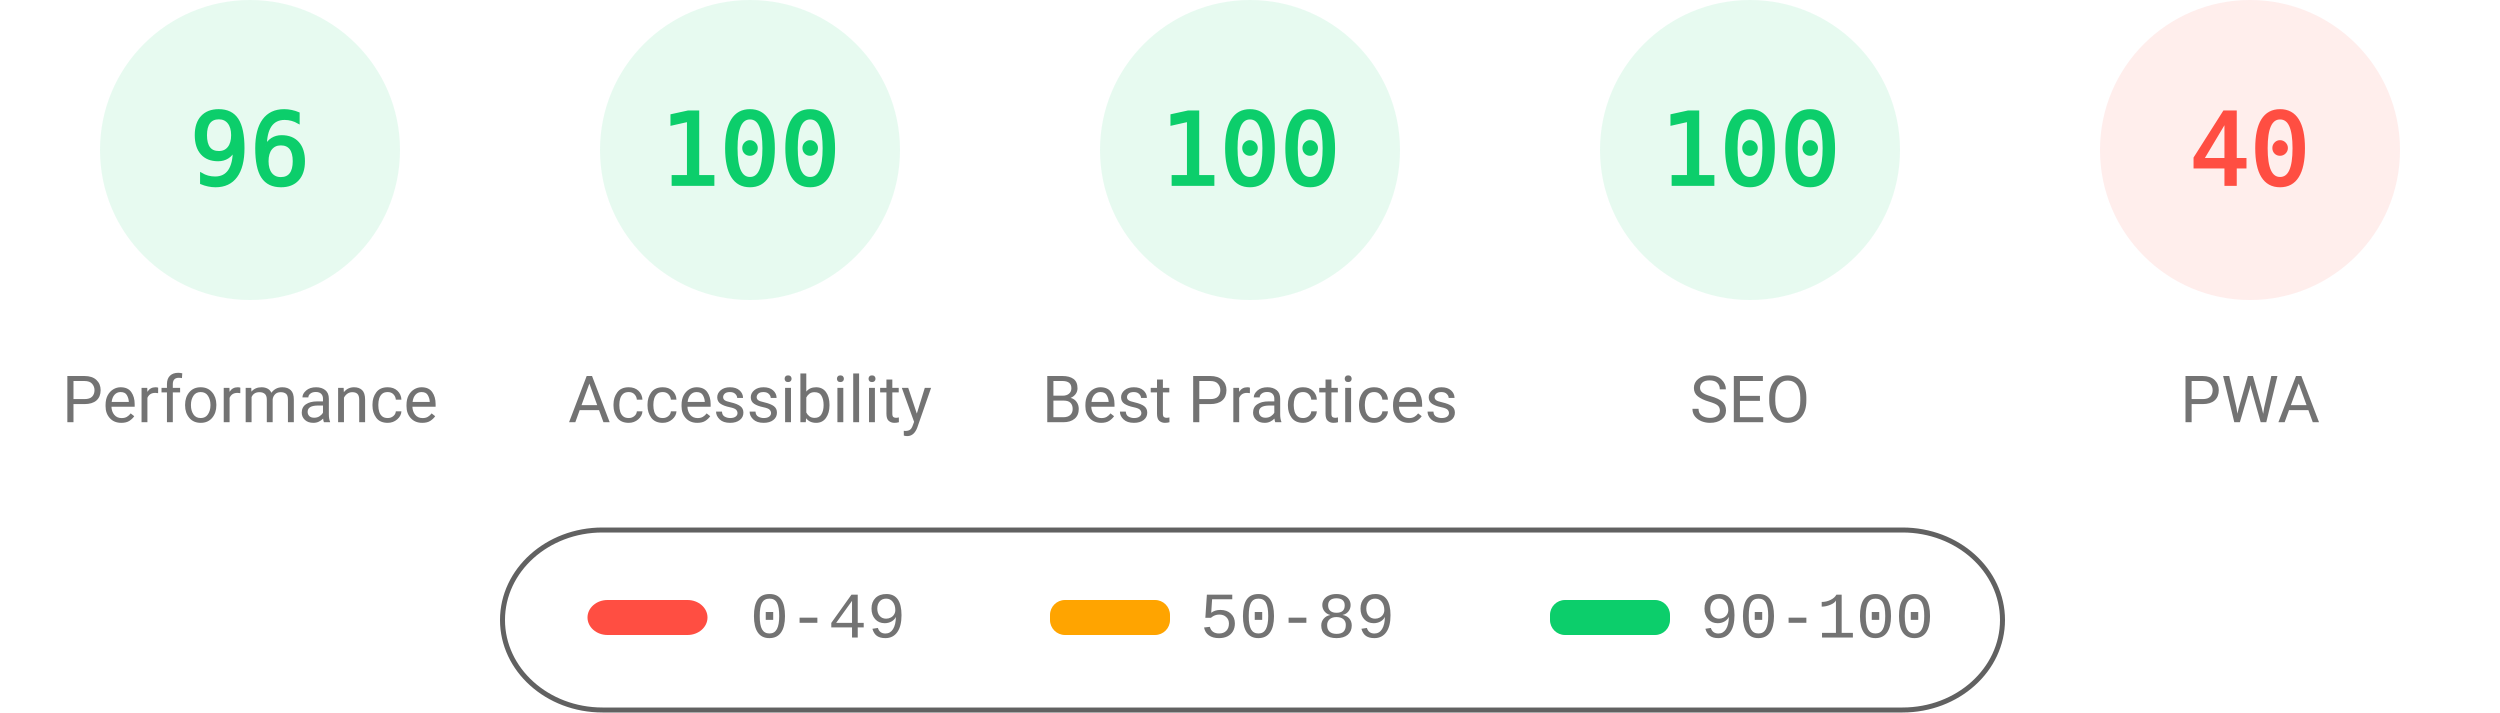
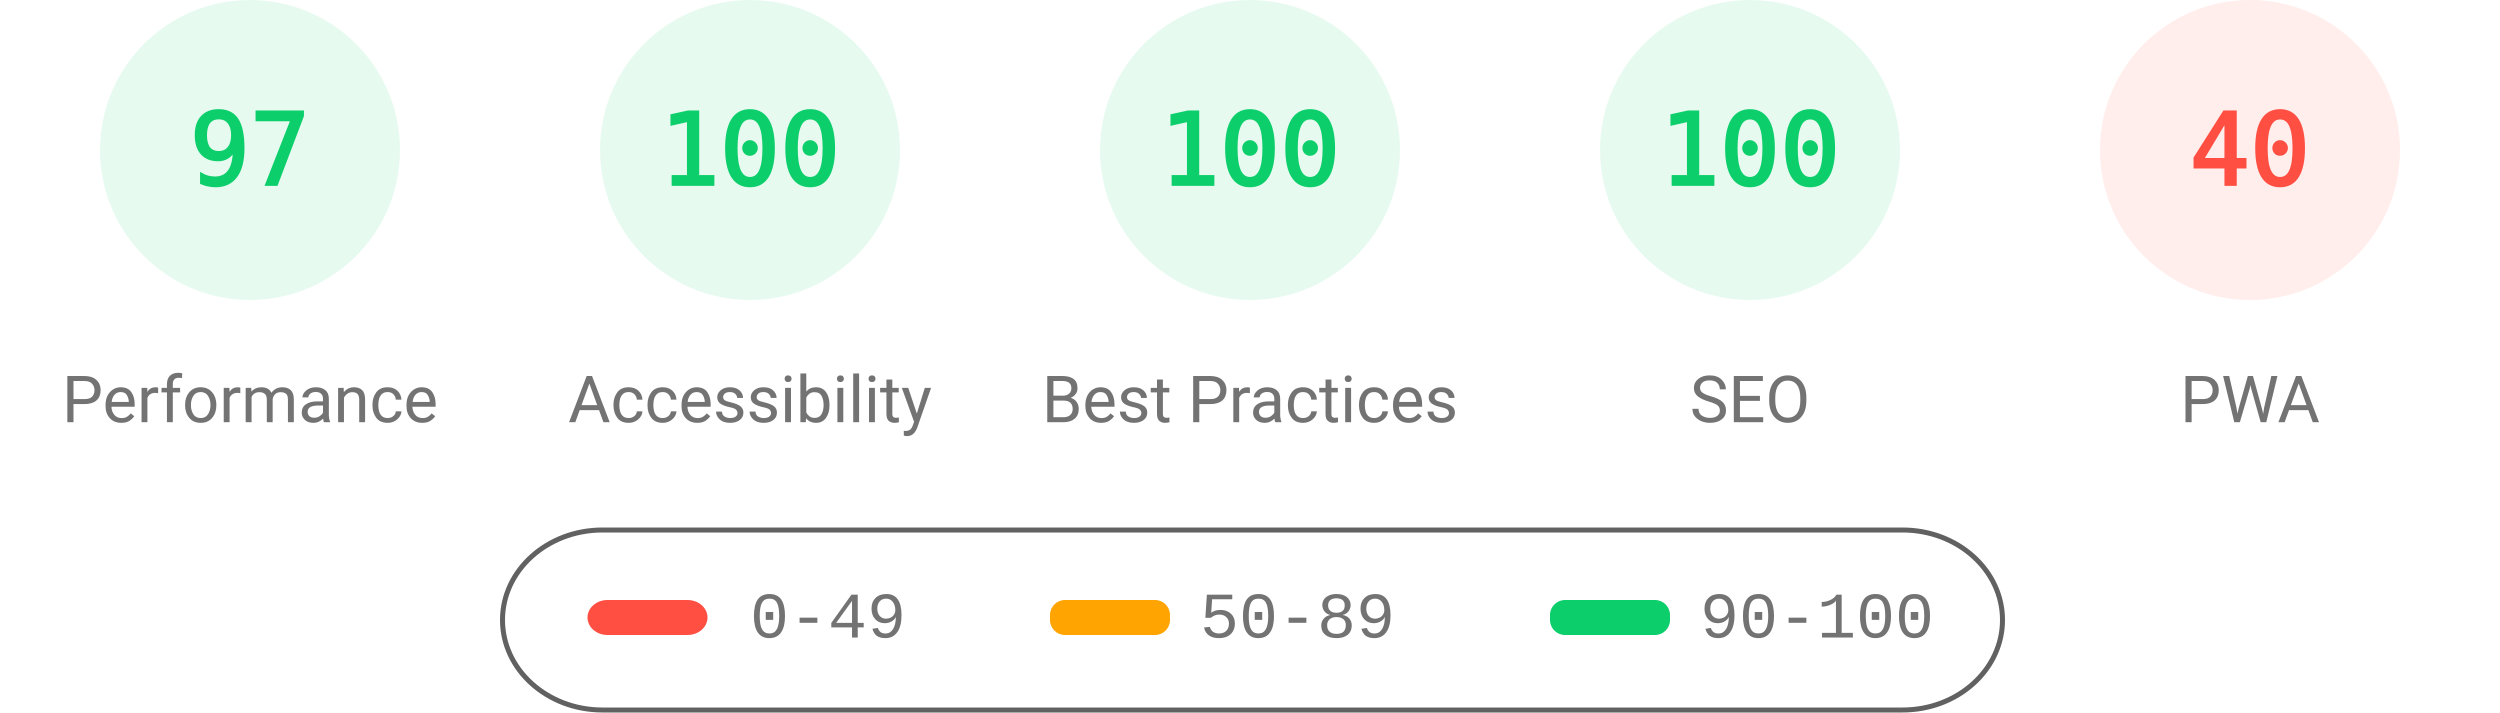
<svg xmlns="http://www.w3.org/2000/svg" fill="none" width="1000" height="285">
  <style>.gauge-base{opacity:.1}.gauge-arc{fill:none;animation-delay:250ms;stroke-linecap:round;transform:rotate(-90deg);transform-origin:100px 60px;animation:load-gauge 1s ease forwards}.guage-text{font-size:40px;font-family:monospace;text-align:center}.guage-red{color:#ff4e42;fill:#ff4e42;stroke:#ff4e42}.guage-orange{color:#ffa400;fill:#ffa400;stroke:#ffa400}.guage-green{color:#0cce6b;fill:#0cce6b;stroke:#0cce6b}.guage-undefined{color:#5c5c5c;fill:#5c5c5c;stroke:#5c5c5c}.guage-title{color:#737373;fill:#737373;stroke:none;font-size:26px;line-height:26px;font-family:Roboto,Halvetica,Arial,sans-serif}@keyframes load-gauge{from{stroke-dasharray:0 352.858}}</style>
  <svg class="guage-div guage-perf guage-green" viewBox="0 0 200 200" width="200" height="200">
    <circle class="gauge-base" r="56" cx="100" cy="60" stroke-width="8" />
-     <circle class="gauge-arc guage-arc-1" r="56" cx="100" cy="60" stroke-width="8" style="stroke-dasharray:337.784,351.858" />
-     <text class="guage-text" x="100" y="60" alignment-baseline="central" dominant-baseline="central" text-anchor="middle">96</text>
+     <circle class="gauge-arc guage-arc-1" r="56" cx="100" cy="60" stroke-width="8" style="stroke-dasharray:341.302,351.858" />
+     <text class="guage-text" x="100" y="60" alignment-baseline="central" dominant-baseline="central" text-anchor="middle">97</text>
    <text class="guage-title" x="100" y="160" alignment-baseline="central" dominant-baseline="central" text-anchor="middle">Performance</text>
  </svg>
  <svg class="guage-div guage-acc guage-green" viewBox="0 0 200 200" width="200" height="200" x="200">
    <circle class="gauge-base" r="56" cx="100" cy="60" stroke-width="8" />
    <circle class="gauge-arc guage-arc-2" r="56" cx="100" cy="60" stroke-width="8" style="stroke-dasharray:351.858,351.858" />
    <text class="guage-text" x="100" y="60" alignment-baseline="central" dominant-baseline="central" text-anchor="middle">100</text>
    <text class="guage-title" x="100" y="160" alignment-baseline="central" dominant-baseline="central" text-anchor="middle">Accessibility</text>
  </svg>
  <svg class="guage-div guage-best guage-green" viewBox="0 0 200 200" width="200" height="200" x="400">
    <circle class="gauge-base" r="56" cx="100" cy="60" stroke-width="8" />
    <circle class="gauge-arc guage-arc-3" r="56" cx="100" cy="60" stroke-width="8" style="stroke-dasharray:351.858,351.858" />
    <text class="guage-text" x="100" y="60" alignment-baseline="central" dominant-baseline="central" text-anchor="middle">100</text>
    <text class="guage-title" x="100" y="160" alignment-baseline="central" dominant-baseline="central" text-anchor="middle">Best Practices</text>
  </svg>
  <svg class="guage-div guage-seo guage-green" viewBox="0 0 200 200" width="200" height="200" x="600">
    <circle class="gauge-base" r="56" cx="100" cy="60" stroke-width="8" />
    <circle class="gauge-arc guage-arc-4" r="56" cx="100" cy="60" stroke-width="8" style="stroke-dasharray:351.858,351.858" />
    <text class="guage-text" x="100" y="60" alignment-baseline="central" dominant-baseline="central" text-anchor="middle">100</text>
    <text class="guage-title" x="100" y="160" alignment-baseline="central" dominant-baseline="central" text-anchor="middle">SEO</text>
  </svg>
  <svg class="guage-div guage-pwa guage-red" viewBox="0 0 200 200" width="200" height="200" x="800">
    <circle class="gauge-base" r="56" cx="100" cy="60" stroke-width="8" />
    <circle class="gauge-arc guage-arc-4" r="56" cx="100" cy="60" stroke-width="8" style="stroke-dasharray:140.743,351.858" />
    <text class="guage-text" x="100" y="60" alignment-baseline="central" dominant-baseline="central" text-anchor="middle">40</text>
    <text class="guage-title" x="100" y="160" alignment-baseline="central" dominant-baseline="central" text-anchor="middle">PWA</text>
  </svg>
  <svg width="604" height="76" x="200" y="210">
    <path fill="none" id="canvas_background" d="M-1-1h604v80H-1z" />
    <rect fill-opacity="0" stroke="#616161" stroke-width="2" rx="40" id="svg_2" height="72" width="600" y="2" x="1" fill="#000" />
    <rect stroke="#000" rx="8" id="svg_3" height="14" width="48" y="30" x="35" stroke-opacity="null" stroke-width="0" fill="#ff4e42" />
    <rect stroke="#000" rx="6" id="svg_4" height="14" width="48" y="30" x="220" stroke-opacity="null" stroke-width="0" fill="#ffa400" />
    <rect stroke="#000" rx="6" id="svg_5" height="14" width="48" y="30" x="420" stroke-opacity="null" stroke-width="0" fill="#0cce6b" />
    <text xml:space="preserve" text-anchor="start" font-family="'Courier New', Courier, monospace" font-size="26" id="svg_6" y="45" x="100" stroke-opacity="null" stroke-width="0" stroke="#000" fill="#737373">0-49</text>
    <text xml:space="preserve" text-anchor="start" font-family="'Courier New', Courier, monospace" font-size="26" id="svg_7" y="45" x="280" stroke-opacity="null" stroke-width="0" stroke="#000" fill="#737373">50-89</text>
    <text xml:space="preserve" text-anchor="start" font-family="'Courier New', Courier, monospace" font-size="26" id="svg_8" y="45" x="480" stroke-opacity="null" stroke-width="0" stroke="#000" fill="#737373">90-100</text>
  </svg>
</svg>
